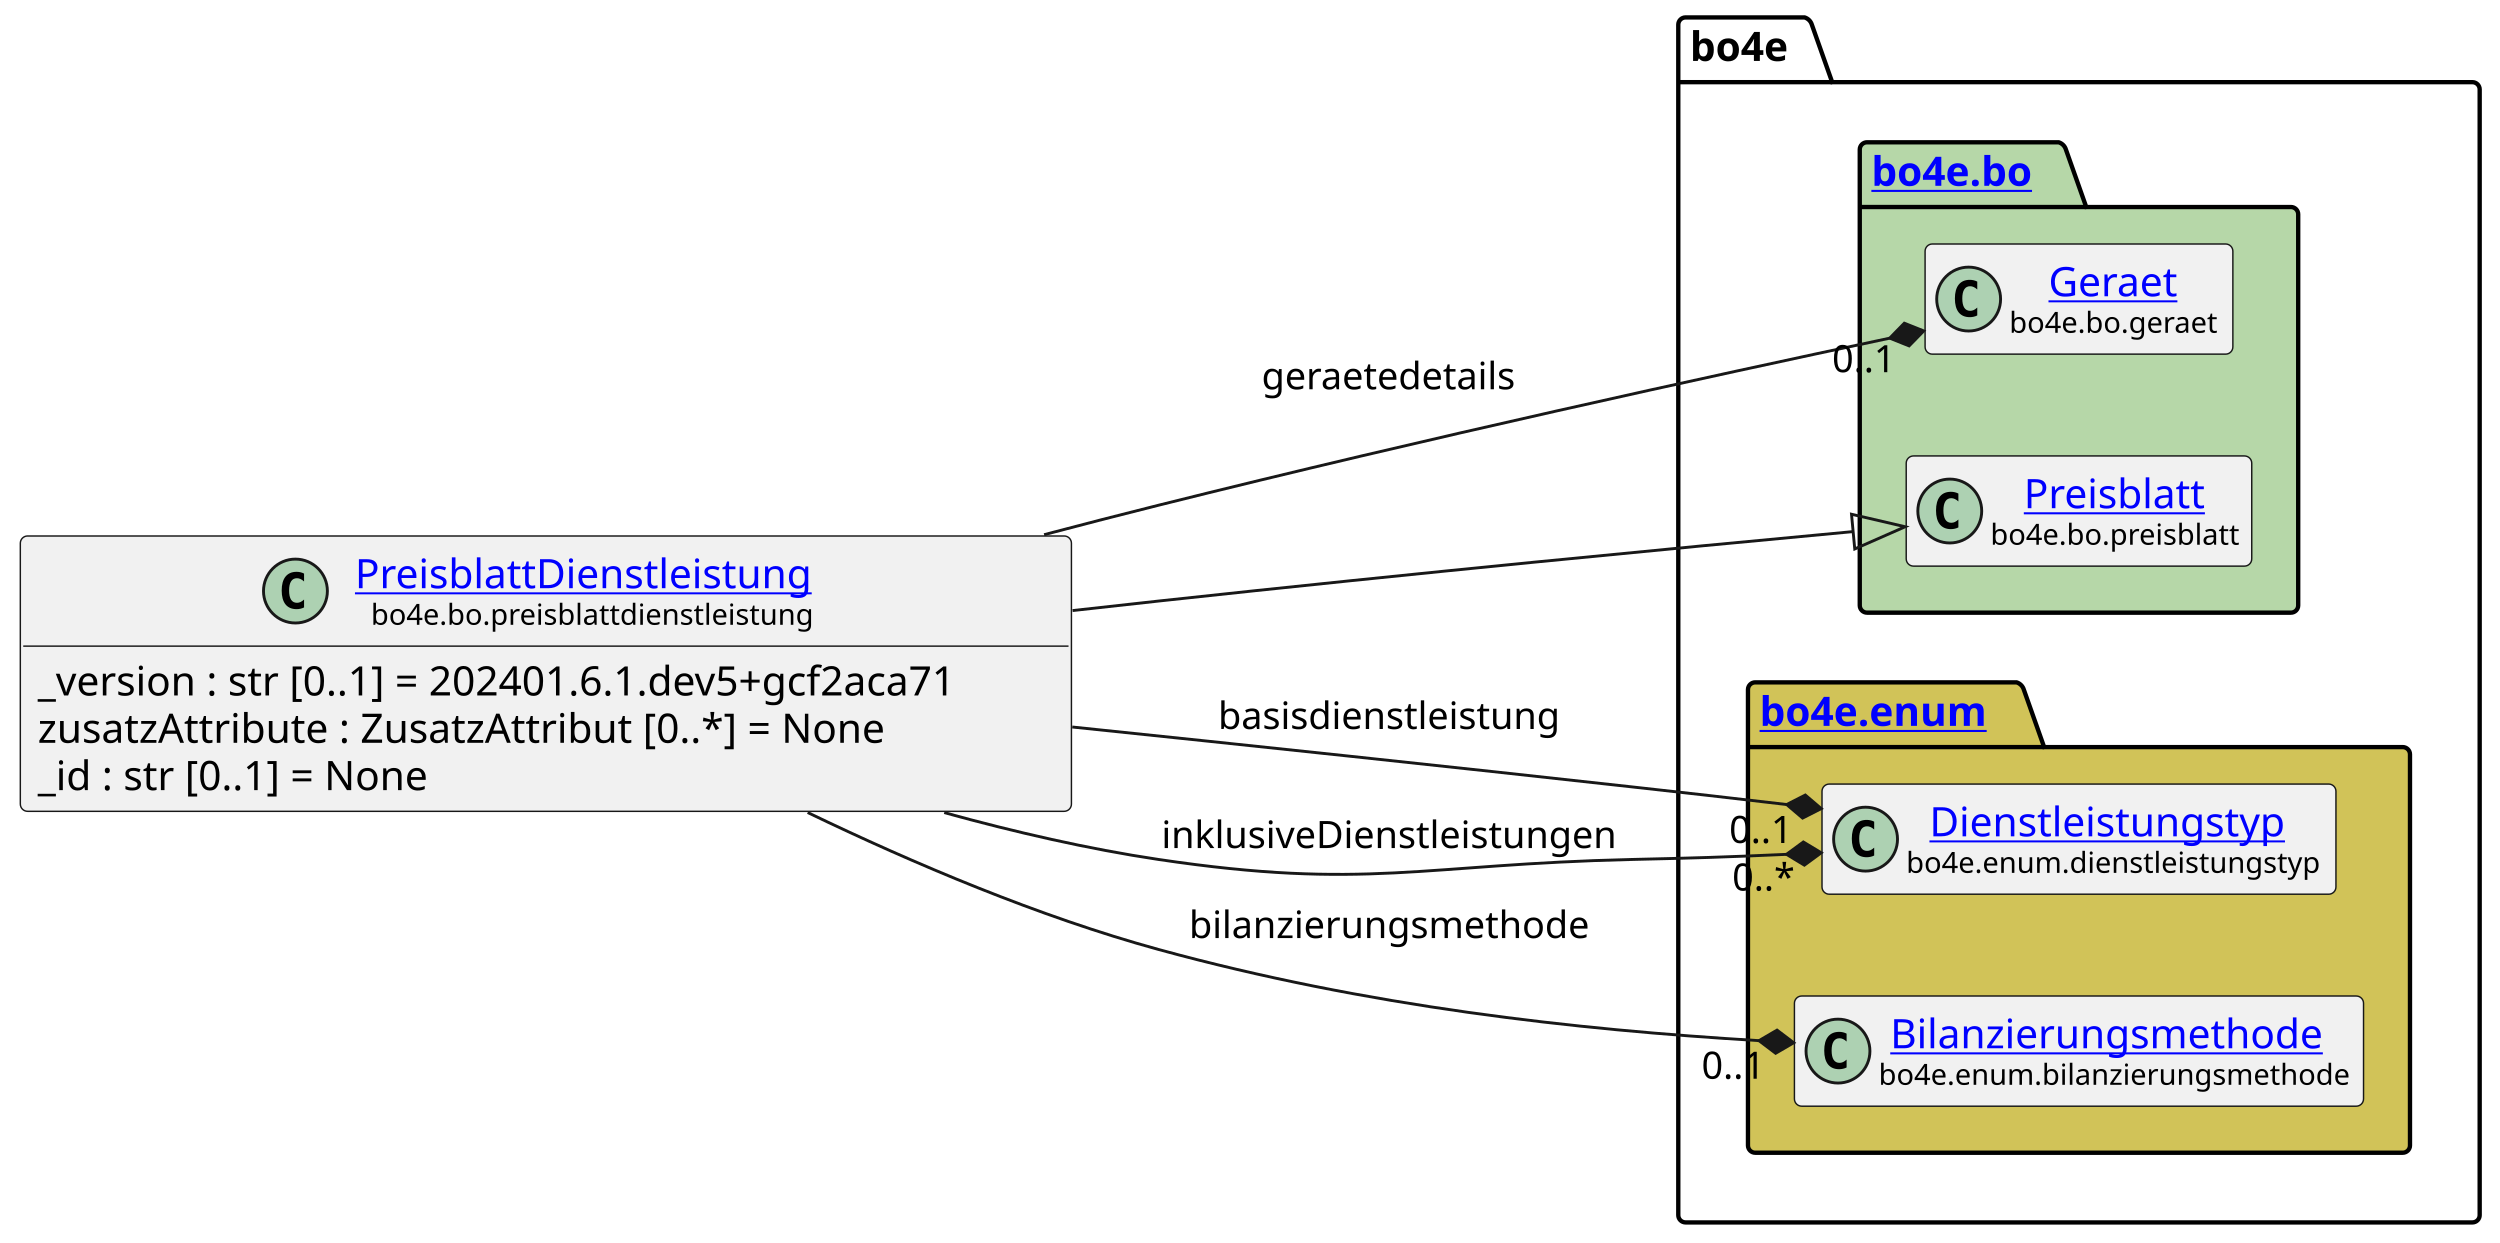
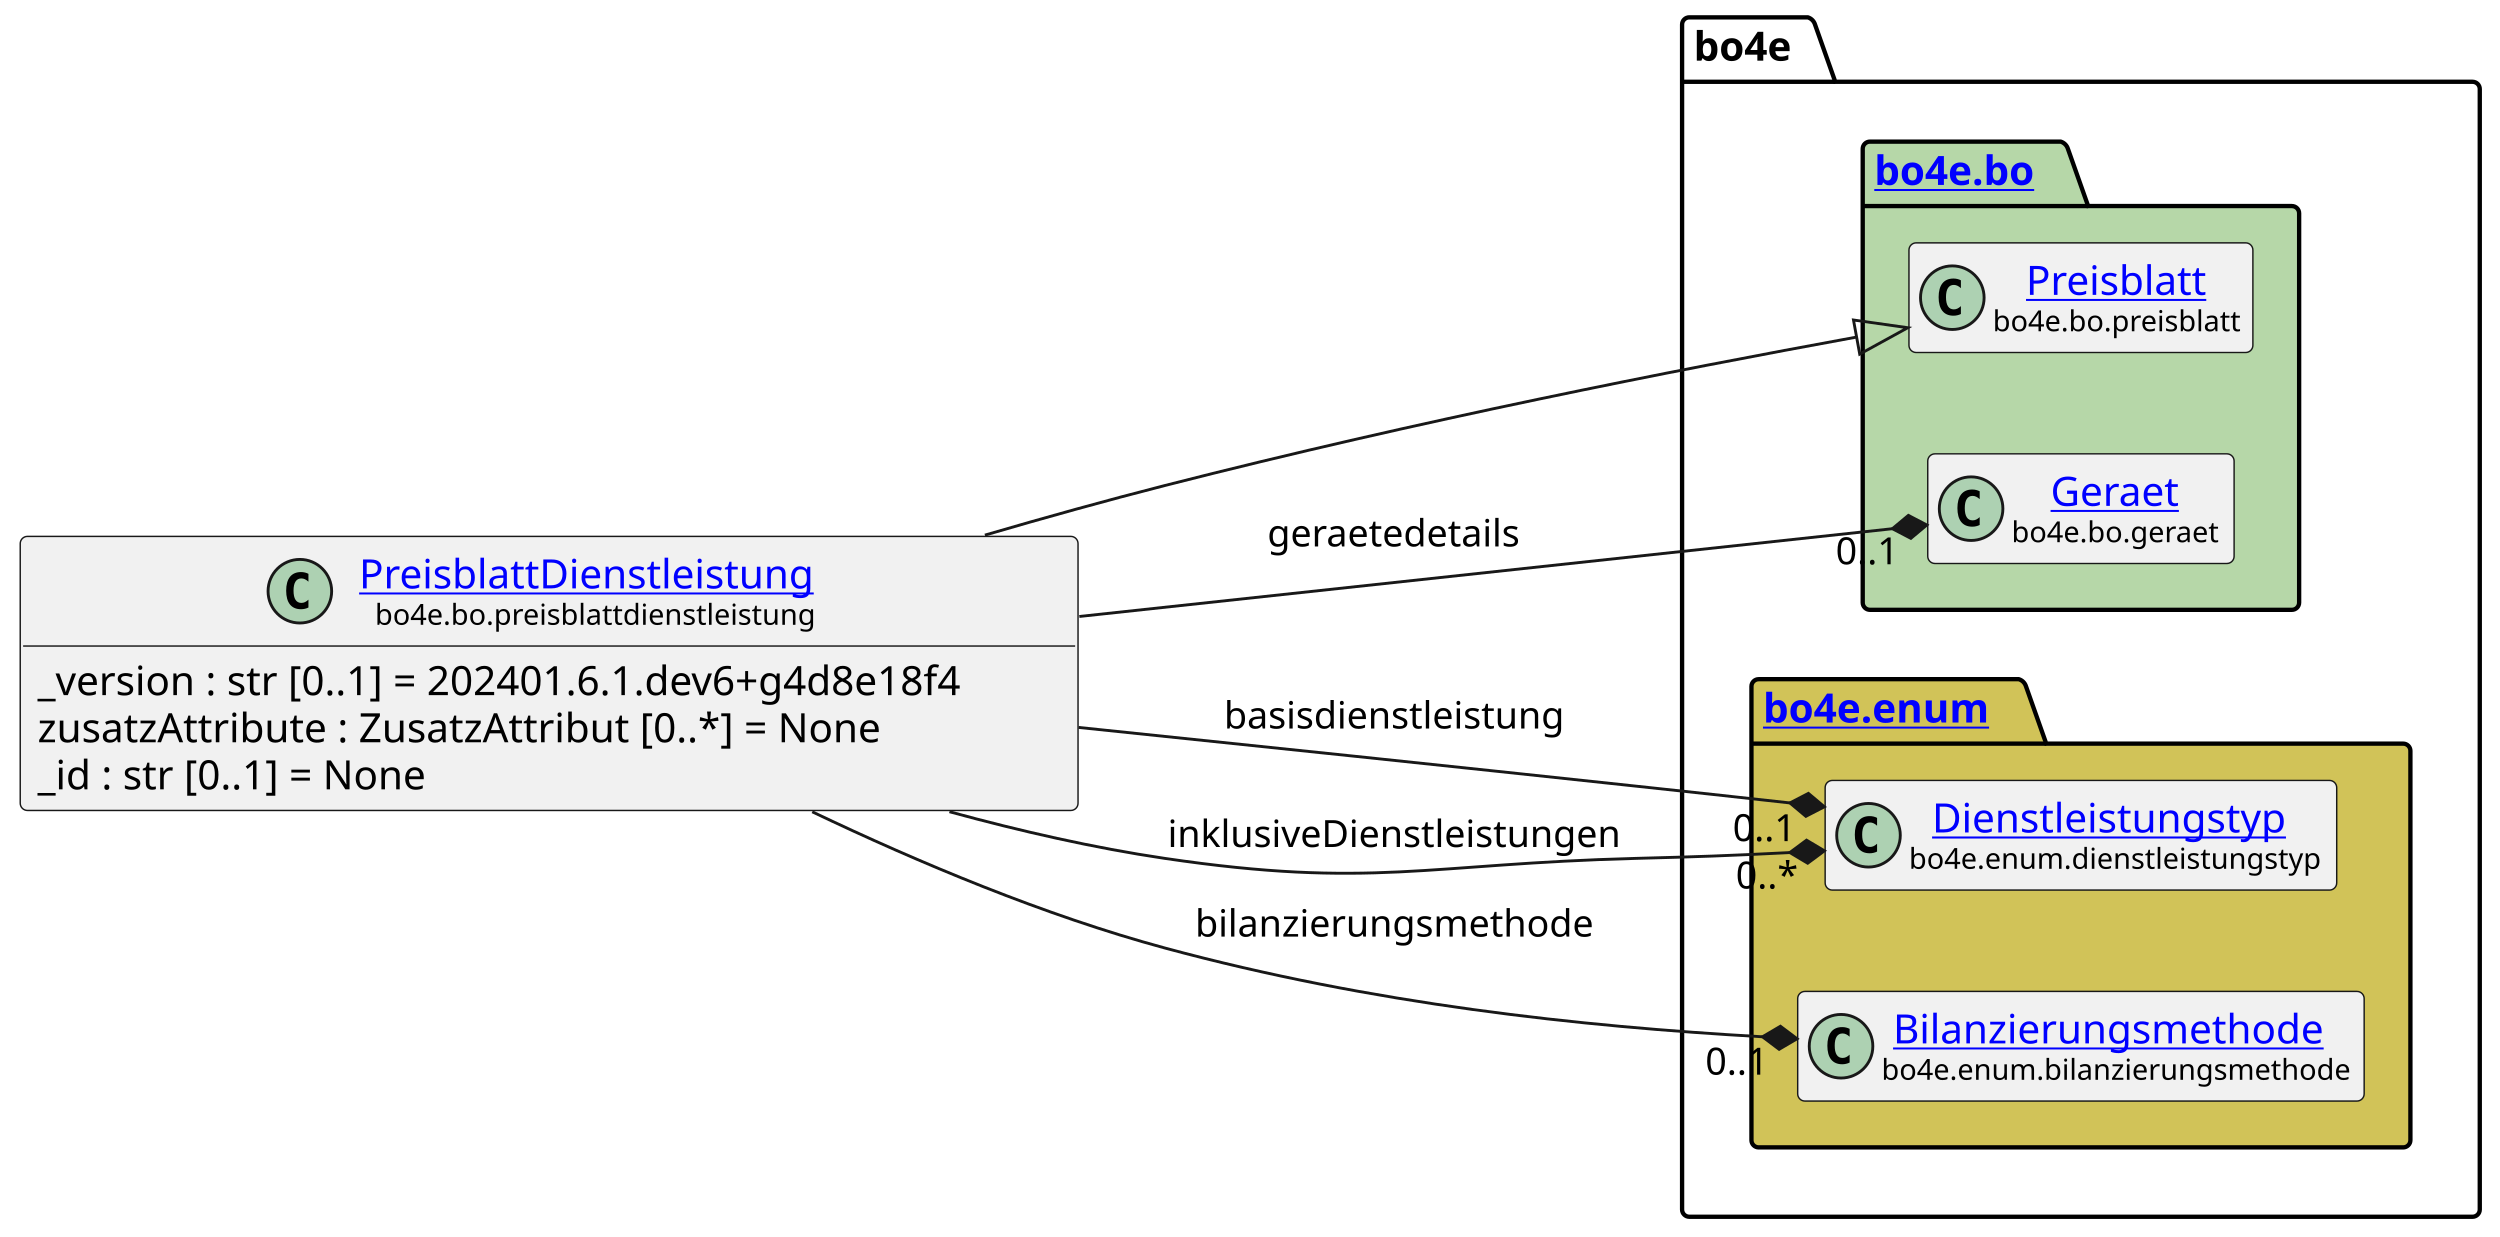
- <svg xmlns="http://www.w3.org/2000/svg" xmlns:xlink="http://www.w3.org/1999/xlink" contentStyleType="text/css" height="428px" preserveAspectRatio="none" style="width:861px;height:428px;background:#FFFFFF;" version="1.1" viewBox="0 0 861 428" width="861px" zoomAndPan="magnify">
+ <svg xmlns="http://www.w3.org/2000/svg" xmlns:xlink="http://www.w3.org/1999/xlink" contentStyleType="text/css" height="428px" preserveAspectRatio="none" style="width:865px;height:428px;background:#FFFFFF;" version="1.1" viewBox="0 0 865 428" width="865px" zoomAndPan="magnify">
  <defs />
  <g>
    <g id="cluster_bo4e">
-       <path d="M580.5,6 L621.5,6 A3.75,3.75 0 0 1 624,8.5 L631,28.297 L851.5,28.297 A2.5,2.5 0 0 1 854,30.797 L854,418.5 A2.5,2.5 0 0 1 851.5,421 L580.5,421 A2.5,2.5 0 0 1 578,418.5 L578,8.5 A2.5,2.5 0 0 1 580.5,6 " fill="none" style="stroke:#000000;stroke-width:1.5;" />
-       <line style="stroke:#000000;stroke-width:1.5;" x1="578" x2="631" y1="28.297" y2="28.297" />
-       <text fill="#000000" font-family="sans-serif" font-size="14" font-weight="bold" lengthAdjust="spacing" textLength="40" x="582" y="20.995">bo4e</text>
+       <path d="M584.5,6 L625.5,6 A3.75,3.75 0 0 1 628,8.5 L635,28.297 L855.5,28.297 A2.5,2.5 0 0 1 858,30.797 L858,418.5 A2.5,2.5 0 0 1 855.5,421 L584.5,421 A2.5,2.5 0 0 1 582,418.5 L582,8.5 A2.5,2.5 0 0 1 584.5,6 " fill="none" style="stroke:#000000;stroke-width:1.5;" />
+       <line style="stroke:#000000;stroke-width:1.5;" x1="582" x2="635" y1="28.297" y2="28.297" />
+       <text fill="#000000" font-family="sans-serif" font-size="14" font-weight="bold" lengthAdjust="spacing" textLength="40" x="586" y="20.995">bo4e</text>
    </g>
    <g id="cluster_bo">
-       <path d="M643,49 L709,49 A3.75,3.75 0 0 1 711.5,51.5 L718.5,71.297 L789,71.297 A2.5,2.5 0 0 1 791.5,73.797 L791.5,208.5 A2.5,2.5 0 0 1 789,211 L643,211 A2.5,2.5 0 0 1 640.5,208.5 L640.5,51.5 A2.5,2.5 0 0 1 643,49 " fill="#B6D7A8" style="stroke:#000000;stroke-width:1.5;" />
-       <line style="stroke:#000000;stroke-width:1.5;" x1="640.5" x2="718.5" y1="71.297" y2="71.297" />
+       <path d="M647,49 L713,49 A3.75,3.75 0 0 1 715.5,51.5 L722.5,71.297 L793,71.297 A2.5,2.5 0 0 1 795.5,73.797 L795.5,208.5 A2.5,2.5 0 0 1 793,211 L647,211 A2.5,2.5 0 0 1 644.5,208.5 L644.5,51.5 A2.5,2.5 0 0 1 647,49 " fill="#B6D7A8" style="stroke:#000000;stroke-width:1.5;" />
+       <line style="stroke:#000000;stroke-width:1.5;" x1="644.5" x2="722.5" y1="71.297" y2="71.297" />
      <a href="https://bo4e.github.io/BO4E-python/latest/api/bo4e.bo.html" target="_top" title="https://bo4e.github.io/BO4E-python/latest/api/bo4e.bo.html" xlink:actuate="onRequest" xlink:href="https://bo4e.github.io/BO4E-python/latest/api/bo4e.bo.html" xlink:show="new" xlink:title="https://bo4e.github.io/BO4E-python/latest/api/bo4e.bo.html" xlink:type="simple">
-         <text fill="#0000FF" font-family="sans-serif" font-size="14" font-weight="bold" lengthAdjust="spacing" text-decoration="underline" textLength="65" x="644.5" y="63.995">bo4e.bo</text>
+         <text fill="#0000FF" font-family="sans-serif" font-size="14" font-weight="bold" lengthAdjust="spacing" text-decoration="underline" textLength="65" x="648.5" y="63.995">bo4e.bo</text>
      </a>
    </g>
    <g id="cluster_enum">
-       <path d="M604.5,235 L694.5,235 A3.75,3.75 0 0 1 697,237.5 L704,257.297 L827.5,257.297 A2.5,2.5 0 0 1 830,259.797 L830,394.5 A2.5,2.5 0 0 1 827.5,397 L604.5,397 A2.5,2.5 0 0 1 602,394.5 L602,237.5 A2.5,2.5 0 0 1 604.5,235 " fill="#D1C358" style="stroke:#000000;stroke-width:1.5;" />
-       <line style="stroke:#000000;stroke-width:1.5;" x1="602" x2="704" y1="257.297" y2="257.297" />
+       <path d="M608.5,235 L698.5,235 A3.75,3.75 0 0 1 701,237.5 L708,257.297 L831.5,257.297 A2.5,2.5 0 0 1 834,259.797 L834,394.5 A2.5,2.5 0 0 1 831.5,397 L608.5,397 A2.5,2.5 0 0 1 606,394.5 L606,237.5 A2.5,2.5 0 0 1 608.5,235 " fill="#D1C358" style="stroke:#000000;stroke-width:1.5;" />
+       <line style="stroke:#000000;stroke-width:1.5;" x1="606" x2="708" y1="257.297" y2="257.297" />
      <a href="https://bo4e.github.io/BO4E-python/latest/api/bo4e.enum.html" target="_top" title="https://bo4e.github.io/BO4E-python/latest/api/bo4e.enum.html" xlink:actuate="onRequest" xlink:href="https://bo4e.github.io/BO4E-python/latest/api/bo4e.enum.html" xlink:show="new" xlink:title="https://bo4e.github.io/BO4E-python/latest/api/bo4e.enum.html" xlink:type="simple">
-         <text fill="#0000FF" font-family="sans-serif" font-size="14" font-weight="bold" lengthAdjust="spacing" text-decoration="underline" textLength="89" x="606" y="249.995">bo4e.enum</text>
+         <text fill="#0000FF" font-family="sans-serif" font-size="14" font-weight="bold" lengthAdjust="spacing" text-decoration="underline" textLength="89" x="610" y="249.995">bo4e.enum</text>
      </a>
    </g>
+     <g id="elem_Preisblatt">
+       <rect codeLine="10" fill="#F1F1F1" height="37.938" id="Preisblatt" rx="2.5" ry="2.5" style="stroke:#181818;stroke-width:0.5;" width="119" x="660.5" y="84.03" />
+       <ellipse cx="675.5" cy="102.999" fill="#ADD1B2" rx="11" ry="11" style="stroke:#181818;stroke-width:1.0;" />
+       <path d="M678.469,108.639 Q677.891,108.936 677.25,109.077 Q676.609,109.233 675.906,109.233 Q673.406,109.233 672.078,107.593 Q670.766,105.936 670.766,102.811 Q670.766,99.686 672.078,98.03 Q673.406,96.374 675.906,96.374 Q676.609,96.374 677.25,96.53 Q677.906,96.686 678.469,96.983 L678.469,99.702 Q677.844,99.124 677.25,98.858 Q676.656,98.577 676.031,98.577 Q674.688,98.577 674,99.655 Q673.312,100.718 673.312,102.811 Q673.312,104.905 674,105.983 Q674.688,107.046 676.031,107.046 Q676.656,107.046 677.25,106.78 Q677.844,106.499 678.469,105.921 L678.469,108.639 Z " fill="#000000" />
+       <a href="https://bo4e.github.io/BO4E-python/latest/api/bo4e.bo.html#bo4e.bo.preisblatt.Preisblatt" target="_top" title="https://bo4e.github.io/BO4E-python/latest/api/bo4e.bo.html#bo4e.bo.preisblatt.Preisblatt" xlink:actuate="onRequest" xlink:href="https://bo4e.github.io/BO4E-python/latest/api/bo4e.bo.html#bo4e.bo.preisblatt.Preisblatt" xlink:show="new" xlink:title="https://bo4e.github.io/BO4E-python/latest/api/bo4e.bo.html#bo4e.bo.preisblatt.Preisblatt" xlink:type="simple">
+         <text fill="#0000FF" font-family="sans-serif" font-size="14" lengthAdjust="spacing" text-decoration="underline" textLength="64" x="701" y="102.025">Preisblatt</text>
+       </a>
+       <text fill="#000000" font-family="sans-serif" font-size="10" lengthAdjust="spacing" textLength="87" x="689.5" y="114.609">bo4e.bo.preisblatt</text>
+     </g>
    <g id="elem_Geraet">
-       <rect codeLine="10" fill="#F1F1F1" height="37.938" id="Geraet" rx="2.5" ry="2.5" style="stroke:#181818;stroke-width:0.5;" width="106" x="663" y="84.03" />
-       <ellipse cx="678" cy="102.999" fill="#ADD1B2" rx="11" ry="11" style="stroke:#181818;stroke-width:1.0;" />
-       <path d="M680.969,108.639 Q680.391,108.936 679.75,109.077 Q679.109,109.233 678.406,109.233 Q675.906,109.233 674.578,107.593 Q673.266,105.936 673.266,102.811 Q673.266,99.686 674.578,98.03 Q675.906,96.374 678.406,96.374 Q679.109,96.374 679.75,96.53 Q680.406,96.686 680.969,96.983 L680.969,99.702 Q680.344,99.124 679.75,98.858 Q679.156,98.577 678.531,98.577 Q677.188,98.577 676.5,99.655 Q675.812,100.718 675.812,102.811 Q675.812,104.905 676.5,105.983 Q677.188,107.046 678.531,107.046 Q679.156,107.046 679.75,106.78 Q680.344,106.499 680.969,105.921 L680.969,108.639 Z " fill="#000000" />
+       <rect codeLine="11" fill="#F1F1F1" height="37.938" id="Geraet" rx="2.5" ry="2.5" style="stroke:#181818;stroke-width:0.5;" width="106" x="667" y="157.03" />
+       <ellipse cx="682" cy="175.999" fill="#ADD1B2" rx="11" ry="11" style="stroke:#181818;stroke-width:1.0;" />
+       <path d="M684.969,181.639 Q684.391,181.936 683.75,182.077 Q683.109,182.233 682.406,182.233 Q679.906,182.233 678.578,180.593 Q677.266,178.936 677.266,175.811 Q677.266,172.686 678.578,171.03 Q679.906,169.374 682.406,169.374 Q683.109,169.374 683.75,169.53 Q684.406,169.686 684.969,169.983 L684.969,172.702 Q684.344,172.124 683.75,171.858 Q683.156,171.577 682.531,171.577 Q681.188,171.577 680.5,172.655 Q679.812,173.718 679.812,175.811 Q679.812,177.905 680.5,178.983 Q681.188,180.046 682.531,180.046 Q683.156,180.046 683.75,179.78 Q684.344,179.499 684.969,178.921 L684.969,181.639 Z " fill="#000000" />
      <a href="https://bo4e.github.io/BO4E-python/latest/api/bo4e.bo.html#bo4e.bo.geraet.Geraet" target="_top" title="https://bo4e.github.io/BO4E-python/latest/api/bo4e.bo.html#bo4e.bo.geraet.Geraet" xlink:actuate="onRequest" xlink:href="https://bo4e.github.io/BO4E-python/latest/api/bo4e.bo.html#bo4e.bo.geraet.Geraet" xlink:show="new" xlink:title="https://bo4e.github.io/BO4E-python/latest/api/bo4e.bo.html#bo4e.bo.geraet.Geraet" xlink:type="simple">
-         <text fill="#0000FF" font-family="sans-serif" font-size="14" lengthAdjust="spacing" text-decoration="underline" textLength="47" x="705.5" y="102.025">Geraet</text>
+         <text fill="#0000FF" font-family="sans-serif" font-size="14" lengthAdjust="spacing" text-decoration="underline" textLength="47" x="709.5" y="175.025">Geraet</text>
      </a>
-       <text fill="#000000" font-family="sans-serif" font-size="10" lengthAdjust="spacing" textLength="74" x="692" y="114.609">bo4e.bo.geraet</text>
-     </g>
-     <g id="elem_Preisblatt">
-       <rect codeLine="11" fill="#F1F1F1" height="37.938" id="Preisblatt" rx="2.5" ry="2.5" style="stroke:#181818;stroke-width:0.5;" width="119" x="656.5" y="157.03" />
-       <ellipse cx="671.5" cy="175.999" fill="#ADD1B2" rx="11" ry="11" style="stroke:#181818;stroke-width:1.0;" />
-       <path d="M674.469,181.639 Q673.891,181.936 673.25,182.077 Q672.609,182.233 671.906,182.233 Q669.406,182.233 668.078,180.593 Q666.766,178.936 666.766,175.811 Q666.766,172.686 668.078,171.03 Q669.406,169.374 671.906,169.374 Q672.609,169.374 673.25,169.53 Q673.906,169.686 674.469,169.983 L674.469,172.702 Q673.844,172.124 673.25,171.858 Q672.656,171.577 672.031,171.577 Q670.688,171.577 670,172.655 Q669.312,173.718 669.312,175.811 Q669.312,177.905 670,178.983 Q670.688,180.046 672.031,180.046 Q672.656,180.046 673.25,179.78 Q673.844,179.499 674.469,178.921 L674.469,181.639 Z " fill="#000000" />
-       <a href="https://bo4e.github.io/BO4E-python/latest/api/bo4e.bo.html#bo4e.bo.preisblatt.Preisblatt" target="_top" title="https://bo4e.github.io/BO4E-python/latest/api/bo4e.bo.html#bo4e.bo.preisblatt.Preisblatt" xlink:actuate="onRequest" xlink:href="https://bo4e.github.io/BO4E-python/latest/api/bo4e.bo.html#bo4e.bo.preisblatt.Preisblatt" xlink:show="new" xlink:title="https://bo4e.github.io/BO4E-python/latest/api/bo4e.bo.html#bo4e.bo.preisblatt.Preisblatt" xlink:type="simple">
-         <text fill="#0000FF" font-family="sans-serif" font-size="14" lengthAdjust="spacing" text-decoration="underline" textLength="64" x="697" y="175.025">Preisblatt</text>
-       </a>
-       <text fill="#000000" font-family="sans-serif" font-size="10" lengthAdjust="spacing" textLength="87" x="685.5" y="187.609">bo4e.bo.preisblatt</text>
+       <text fill="#000000" font-family="sans-serif" font-size="10" lengthAdjust="spacing" textLength="74" x="696" y="187.609">bo4e.bo.geraet</text>
    </g>
    <g id="elem_Dienstleistungstyp">
-       <rect codeLine="14" fill="#F1F1F1" height="37.938" id="Dienstleistungstyp" rx="2.5" ry="2.5" style="stroke:#181818;stroke-width:0.5;" width="177" x="627.5" y="270.03" />
-       <ellipse cx="642.5" cy="288.999" fill="#ADD1B2" rx="11" ry="11" style="stroke:#181818;stroke-width:1.0;" />
-       <path d="M645.469,294.639 Q644.891,294.936 644.25,295.077 Q643.609,295.233 642.906,295.233 Q640.406,295.233 639.078,293.592 Q637.766,291.936 637.766,288.811 Q637.766,285.686 639.078,284.03 Q640.406,282.374 642.906,282.374 Q643.609,282.374 644.25,282.53 Q644.906,282.686 645.469,282.983 L645.469,285.702 Q644.844,285.124 644.25,284.858 Q643.656,284.577 643.031,284.577 Q641.688,284.577 641,285.655 Q640.312,286.717 640.312,288.811 Q640.312,290.905 641,291.983 Q641.688,293.046 643.031,293.046 Q643.656,293.046 644.25,292.78 Q644.844,292.499 645.469,291.921 L645.469,294.639 Z " fill="#000000" />
+       <rect codeLine="14" fill="#F1F1F1" height="37.938" id="Dienstleistungstyp" rx="2.5" ry="2.5" style="stroke:#181818;stroke-width:0.5;" width="177" x="631.5" y="270.03" />
+       <ellipse cx="646.5" cy="288.999" fill="#ADD1B2" rx="11" ry="11" style="stroke:#181818;stroke-width:1.0;" />
+       <path d="M649.469,294.639 Q648.891,294.936 648.25,295.077 Q647.609,295.233 646.906,295.233 Q644.406,295.233 643.078,293.592 Q641.766,291.936 641.766,288.811 Q641.766,285.686 643.078,284.03 Q644.406,282.374 646.906,282.374 Q647.609,282.374 648.25,282.53 Q648.906,282.686 649.469,282.983 L649.469,285.702 Q648.844,285.124 648.25,284.858 Q647.656,284.577 647.031,284.577 Q645.688,284.577 645,285.655 Q644.312,286.717 644.312,288.811 Q644.312,290.905 645,291.983 Q645.688,293.046 647.031,293.046 Q647.656,293.046 648.25,292.78 Q648.844,292.499 649.469,291.921 L649.469,294.639 Z " fill="#000000" />
      <a href="https://bo4e.github.io/BO4E-python/latest/api/bo4e.enum.html#bo4e.enum.dienstleistungstyp.Dienstleistungstyp" target="_top" title="https://bo4e.github.io/BO4E-python/latest/api/bo4e.enum.html#bo4e.enum.dienstleistungstyp.Dienstleistungstyp" xlink:actuate="onRequest" xlink:href="https://bo4e.github.io/BO4E-python/latest/api/bo4e.enum.html#bo4e.enum.dienstleistungstyp.Dienstleistungstyp" xlink:show="new" xlink:title="https://bo4e.github.io/BO4E-python/latest/api/bo4e.enum.html#bo4e.enum.dienstleistungstyp.Dienstleistungstyp" xlink:type="simple">
-         <text fill="#0000FF" font-family="sans-serif" font-size="14" lengthAdjust="spacing" text-decoration="underline" textLength="129" x="664.5" y="288.025">Dienstleistungstyp</text>
+         <text fill="#0000FF" font-family="sans-serif" font-size="14" lengthAdjust="spacing" text-decoration="underline" textLength="129" x="668.5" y="288.025">Dienstleistungstyp</text>
      </a>
-       <text fill="#000000" font-family="sans-serif" font-size="10" lengthAdjust="spacing" textLength="145" x="656.5" y="300.609">bo4e.enum.dienstleistungstyp</text>
+       <text fill="#000000" font-family="sans-serif" font-size="10" lengthAdjust="spacing" textLength="145" x="660.5" y="300.609">bo4e.enum.dienstleistungstyp</text>
    </g>
    <g id="elem_Bilanzierungsmethode">
-       <rect codeLine="15" fill="#F1F1F1" height="37.938" id="Bilanzierungsmethode" rx="2.5" ry="2.5" style="stroke:#181818;stroke-width:0.5;" width="196" x="618" y="343.03" />
-       <ellipse cx="633" cy="361.999" fill="#ADD1B2" rx="11" ry="11" style="stroke:#181818;stroke-width:1.0;" />
-       <path d="M635.969,367.639 Q635.391,367.936 634.75,368.077 Q634.109,368.233 633.406,368.233 Q630.906,368.233 629.578,366.592 Q628.266,364.936 628.266,361.811 Q628.266,358.686 629.578,357.03 Q630.906,355.374 633.406,355.374 Q634.109,355.374 634.75,355.53 Q635.406,355.686 635.969,355.983 L635.969,358.702 Q635.344,358.124 634.75,357.858 Q634.156,357.577 633.531,357.577 Q632.188,357.577 631.5,358.655 Q630.812,359.717 630.812,361.811 Q630.812,363.905 631.5,364.983 Q632.188,366.046 633.531,366.046 Q634.156,366.046 634.75,365.78 Q635.344,365.499 635.969,364.921 L635.969,367.639 Z " fill="#000000" />
+       <rect codeLine="15" fill="#F1F1F1" height="37.938" id="Bilanzierungsmethode" rx="2.5" ry="2.5" style="stroke:#181818;stroke-width:0.5;" width="196" x="622" y="343.03" />
+       <ellipse cx="637" cy="361.999" fill="#ADD1B2" rx="11" ry="11" style="stroke:#181818;stroke-width:1.0;" />
+       <path d="M639.969,367.639 Q639.391,367.936 638.75,368.077 Q638.109,368.233 637.406,368.233 Q634.906,368.233 633.578,366.592 Q632.266,364.936 632.266,361.811 Q632.266,358.686 633.578,357.03 Q634.906,355.374 637.406,355.374 Q638.109,355.374 638.75,355.53 Q639.406,355.686 639.969,355.983 L639.969,358.702 Q639.344,358.124 638.75,357.858 Q638.156,357.577 637.531,357.577 Q636.188,357.577 635.5,358.655 Q634.812,359.717 634.812,361.811 Q634.812,363.905 635.5,364.983 Q636.188,366.046 637.531,366.046 Q638.156,366.046 638.75,365.78 Q639.344,365.499 639.969,364.921 L639.969,367.639 Z " fill="#000000" />
      <a href="https://bo4e.github.io/BO4E-python/latest/api/bo4e.enum.html#bo4e.enum.bilanzierungsmethode.Bilanzierungsmethode" target="_top" title="https://bo4e.github.io/BO4E-python/latest/api/bo4e.enum.html#bo4e.enum.bilanzierungsmethode.Bilanzierungsmethode" xlink:actuate="onRequest" xlink:href="https://bo4e.github.io/BO4E-python/latest/api/bo4e.enum.html#bo4e.enum.bilanzierungsmethode.Bilanzierungsmethode" xlink:show="new" xlink:title="https://bo4e.github.io/BO4E-python/latest/api/bo4e.enum.html#bo4e.enum.bilanzierungsmethode.Bilanzierungsmethode" xlink:type="simple">
-         <text fill="#0000FF" font-family="sans-serif" font-size="14" lengthAdjust="spacing" text-decoration="underline" textLength="156" x="651" y="361.025">Bilanzierungsmethode</text>
+         <text fill="#0000FF" font-family="sans-serif" font-size="14" lengthAdjust="spacing" text-decoration="underline" textLength="156" x="655" y="361.025">Bilanzierungsmethode</text>
      </a>
-       <text fill="#000000" font-family="sans-serif" font-size="10" lengthAdjust="spacing" textLength="164" x="647" y="373.609">bo4e.enum.bilanzierungsmethode</text>
+       <text fill="#000000" font-family="sans-serif" font-size="10" lengthAdjust="spacing" textLength="164" x="651" y="373.609">bo4e.enum.bilanzierungsmethode</text>
    </g>
    <g id="elem_PreisblattDienstleistung">
-       <rect codeLine="3" fill="#F1F1F1" height="94.828" id="PreisblattDienstleistung" rx="2.5" ry="2.5" style="stroke:#181818;stroke-width:0.5;" width="362" x="7" y="184.59" />
-       <ellipse cx="101.75" cy="203.559" fill="#ADD1B2" rx="11" ry="11" style="stroke:#181818;stroke-width:1.0;" />
-       <path d="M104.719,209.199 Q104.141,209.496 103.5,209.637 Q102.859,209.793 102.156,209.793 Q99.656,209.793 98.328,208.153 Q97.016,206.496 97.016,203.371 Q97.016,200.246 98.328,198.59 Q99.656,196.934 102.156,196.934 Q102.859,196.934 103.5,197.09 Q104.156,197.246 104.719,197.543 L104.719,200.262 Q104.094,199.684 103.5,199.418 Q102.906,199.137 102.281,199.137 Q100.938,199.137 100.25,200.215 Q99.562,201.278 99.562,203.371 Q99.562,205.465 100.25,206.543 Q100.938,207.606 102.281,207.606 Q102.906,207.606 103.5,207.34 Q104.094,207.059 104.719,206.481 L104.719,209.199 Z " fill="#000000" />
+       <rect codeLine="3" fill="#F1F1F1" height="94.828" id="PreisblattDienstleistung" rx="2.5" ry="2.5" style="stroke:#181818;stroke-width:0.5;" width="366" x="7" y="185.59" />
+       <ellipse cx="103.75" cy="204.559" fill="#ADD1B2" rx="11" ry="11" style="stroke:#181818;stroke-width:1.0;" />
+       <path d="M106.719,210.199 Q106.141,210.496 105.5,210.637 Q104.859,210.793 104.156,210.793 Q101.656,210.793 100.328,209.153 Q99.016,207.496 99.016,204.371 Q99.016,201.246 100.328,199.59 Q101.656,197.934 104.156,197.934 Q104.859,197.934 105.5,198.09 Q106.156,198.246 106.719,198.543 L106.719,201.262 Q106.094,200.684 105.5,200.418 Q104.906,200.137 104.281,200.137 Q102.938,200.137 102.25,201.215 Q101.562,202.278 101.562,204.371 Q101.562,206.465 102.25,207.543 Q102.938,208.606 104.281,208.606 Q104.906,208.606 105.5,208.34 Q106.094,208.059 106.719,207.481 L106.719,210.199 Z " fill="#000000" />
      <a href="https://bo4e.github.io/BO4E-python/latest/api/bo4e.bo.html#bo4e.bo.preisblattdienstleistung.PreisblattDienstleistung" target="_top" title="https://bo4e.github.io/BO4E-python/latest/api/bo4e.bo.html#bo4e.bo.preisblattdienstleistung.PreisblattDienstleistung" xlink:actuate="onRequest" xlink:href="https://bo4e.github.io/BO4E-python/latest/api/bo4e.bo.html#bo4e.bo.preisblattdienstleistung.PreisblattDienstleistung" xlink:show="new" xlink:title="https://bo4e.github.io/BO4E-python/latest/api/bo4e.bo.html#bo4e.bo.preisblattdienstleistung.PreisblattDienstleistung" xlink:type="simple">
-         <text fill="#0000FF" font-family="sans-serif" font-size="14" lengthAdjust="spacing" text-decoration="underline" textLength="164" x="122.25" y="202.585">PreisblattDienstleistung</text>
+         <text fill="#0000FF" font-family="sans-serif" font-size="14" lengthAdjust="spacing" text-decoration="underline" textLength="164" x="124.25" y="203.585">PreisblattDienstleistung</text>
      </a>
-       <text fill="#000000" font-family="sans-serif" font-size="10" lengthAdjust="spacing" textLength="153" x="127.75" y="215.169">bo4e.bo.preisblattdienstleistung</text>
-       <line style="stroke:#181818;stroke-width:0.5;" x1="8" x2="368" y1="222.528" y2="222.528" />
-       <text fill="#000000" font-family="sans-serif" font-size="14" lengthAdjust="spacing" textLength="350" x="13" y="239.523">_version : str [0..1] = 202401.6.1.dev5+gcf2aca71</text>
-       <text fill="#000000" font-family="sans-serif" font-size="14" lengthAdjust="spacing" textLength="311" x="13" y="255.82">zusatzAttribute : ZusatzAttribut [0..*] = None</text>
-       <text fill="#000000" font-family="sans-serif" font-size="14" lengthAdjust="spacing" textLength="147" x="13" y="272.116">_id : str [0..1] = None</text>
+       <text fill="#000000" font-family="sans-serif" font-size="10" lengthAdjust="spacing" textLength="153" x="129.75" y="216.169">bo4e.bo.preisblattdienstleistung</text>
+       <line style="stroke:#181818;stroke-width:0.5;" x1="8" x2="372" y1="223.528" y2="223.528" />
+       <text fill="#000000" font-family="sans-serif" font-size="14" lengthAdjust="spacing" textLength="354" x="13" y="240.523">_version : str [0..1] = 202401.6.1.dev6+g4d8e18f4</text>
+       <text fill="#000000" font-family="sans-serif" font-size="14" lengthAdjust="spacing" textLength="311" x="13" y="256.82">zusatzAttribute : ZusatzAttribut [0..*] = None</text>
+       <text fill="#000000" font-family="sans-serif" font-size="14" lengthAdjust="spacing" textLength="147" x="13" y="273.116">_id : str [0..1] = None</text>
    </g>
    <g id="link_PreisblattDienstleistung_Preisblatt">
-       <path codeLine="18" d="M369.39,210.28 C379.41,209.15 389.33,208.05 399,207 C488.6,197.27 574.728,189.001 638.218,183.081 " fill="none" id="PreisblattDienstleistung-to-Preisblatt" style="stroke:#181818;stroke-width:1.0;" />
-       <polygon fill="none" points="656.14,181.41,637.661,177.107,638.775,189.055,656.14,181.41" style="stroke:#181818;stroke-width:1.0;" />
+       <path codeLine="18" d="M340.77,185.15 C361.59,179.07 382.77,173.17 403,168 C491.86,145.29 578.623,128.275 642.383,116.625 " fill="none" id="PreisblattDienstleistung-to-Preisblatt" style="stroke:#181818;stroke-width:1.0;" />
+       <polygon fill="none" points="660.09,113.39,641.305,110.723,643.462,122.528,660.09,113.39" style="stroke:#181818;stroke-width:1.0;" />
    </g>
    <g id="link_PreisblattDienstleistung_Bilanzierungsmethode">
-       <path codeLine="19" d="M278.16,279.83 C314.65,297.4 357.9,315.73 399,327 C470.73,346.66 542.522,354.601 605.782,358.401 " fill="none" id="PreisblattDienstleistung-to-Bilanzierungsmethode" style="stroke:#181818;stroke-width:1.0;" />
-       <polygon fill="#181818" points="617.76,359.12,612.011,354.767,605.782,358.401,611.531,362.753,617.76,359.12" style="stroke:#181818;stroke-width:1.0;" />
-       <text fill="#000000" font-family="sans-serif" font-size="13" lengthAdjust="spacing" textLength="142" x="409.5" y="323.067">bilanzierungsmethode</text>
-       <text fill="#000000" font-family="sans-serif" font-size="13" lengthAdjust="spacing" textLength="24" x="586.009" y="371.517">0..1</text>
+       <path codeLine="19" d="M281.03,280.88 C317.88,298.46 361.54,316.78 403,328 C474.77,347.42 546.559,355.128 609.809,358.728 " fill="none" id="PreisblattDienstleistung-to-Bilanzierungsmethode" style="stroke:#181818;stroke-width:1.0;" />
+       <polygon fill="#181818" points="621.79,359.41,616.027,355.075,609.809,358.728,615.572,363.063,621.79,359.41" style="stroke:#181818;stroke-width:1.0;" />
+       <text fill="#000000" font-family="sans-serif" font-size="13" lengthAdjust="spacing" textLength="142" x="413.5" y="324.067">bilanzierungsmethode</text>
+       <text fill="#000000" font-family="sans-serif" font-size="13" lengthAdjust="spacing" textLength="24" x="590.041" y="371.827">0..1</text>
    </g>
    <g id="link_PreisblattDienstleistung_Dienstleistungstyp">
-       <path codeLine="20" d="M369.28,250.38 C430.48,256.74 499.23,264.03 562,271 C583.13,273.35 593.982,274.568 615.322,277.078 " fill="none" id="PreisblattDienstleistung-to-Dienstleistungstyp" style="stroke:#181818;stroke-width:1.0;" />
-       <polygon fill="#181818" points="627.24,278.48,621.748,273.807,615.322,277.078,620.814,281.752,627.24,278.48" style="stroke:#181818;stroke-width:1.0;" />
-       <text fill="#000000" font-family="sans-serif" font-size="13" lengthAdjust="spacing" textLength="122" x="419.5" y="251.067">basisdienstleistung</text>
-       <text fill="#000000" font-family="sans-serif" font-size="13" lengthAdjust="spacing" textLength="24" x="595.526" y="290.321">0..1</text>
+       <path codeLine="20" d="M373.18,251.69 C434.46,258.04 503.2,265.25 566,272 C587.13,274.27 597.963,275.445 619.303,277.815 " fill="none" id="PreisblattDienstleistung-to-Dienstleistungstyp" style="stroke:#181818;stroke-width:1.0;" />
+       <polygon fill="#181818" points="631.23,279.14,625.708,274.502,619.303,277.815,624.825,282.453,631.23,279.14" style="stroke:#181818;stroke-width:1.0;" />
+       <text fill="#000000" font-family="sans-serif" font-size="13" lengthAdjust="spacing" textLength="122" x="423.5" y="252.067">basisdienstleistung</text>
+       <text fill="#000000" font-family="sans-serif" font-size="13" lengthAdjust="spacing" textLength="24" x="599.515" y="291.031">0..1</text>
    </g>
    <g id="link_PreisblattDienstleistung_Dienstleistungstyp">
-       <path codeLine="21" d="M325.19,279.86 C349.49,286.56 374.78,292.39 399,296 C470.65,306.68 489.57,297.66 562,296 C583.13,295.52 593.912,295.199 615.252,294.239 " fill="none" id="PreisblattDienstleistung-to-Dienstleistungstyp-1" style="stroke:#181818;stroke-width:1.0;" />
-       <polygon fill="#181818" points="627.24,293.7,621.066,289.974,615.252,294.239,621.426,297.966,627.24,293.7" style="stroke:#181818;stroke-width:1.0;" />
-       <text fill="#000000" font-family="sans-serif" font-size="13" lengthAdjust="spacing" textLength="161" x="400" y="292.067">inklusiveDienstleistungen</text>
-       <text fill="#000000" font-family="sans-serif" font-size="13" lengthAdjust="spacing" textLength="23" x="596.564" y="306.706">0..*</text>
+       <path codeLine="21" d="M328.51,280.86 C353.04,287.56 378.56,293.39 403,297 C474.67,307.58 493.58,298.89 566,297 C587.14,296.45 597.916,296.082 619.266,294.992 " fill="none" id="PreisblattDienstleistung-to-Dienstleistungstyp-1" style="stroke:#181818;stroke-width:1.0;" />
+       <polygon fill="#181818" points="631.25,294.38,625.054,290.691,619.266,294.992,625.462,298.681,631.25,294.38" style="stroke:#181818;stroke-width:1.0;" />
+       <text fill="#000000" font-family="sans-serif" font-size="13" lengthAdjust="spacing" textLength="161" x="404" y="293.067">inklusiveDienstleistungen</text>
+       <text fill="#000000" font-family="sans-serif" font-size="13" lengthAdjust="spacing" textLength="23" x="600.575" y="307.438">0..*</text>
    </g>
    <g id="link_PreisblattDienstleistung_Geraet">
-       <path codeLine="22" d="M359.59,184.14 C372.9,180.63 386.16,177.21 399,174 C491.32,150.89 587.952,129.802 650.802,116.462 " fill="none" id="PreisblattDienstleistung-to-Geraet" style="stroke:#181818;stroke-width:1.0;" />
-       <polygon fill="#181818" points="662.54,113.97,655.84,111.303,650.802,116.462,657.501,119.129,662.54,113.97" style="stroke:#181818;stroke-width:1.0;" />
-       <text fill="#000000" font-family="sans-serif" font-size="13" lengthAdjust="spacing" textLength="92" x="434.5" y="134.067">geraetedetails</text>
-       <text fill="#000000" font-family="sans-serif" font-size="13" lengthAdjust="spacing" textLength="24" x="630.971" y="128.18">0..1</text>
+       <path codeLine="22" d="M373.45,213.3 C476.88,202.14 586.899,190.257 654.759,182.937 " fill="none" id="PreisblattDienstleistung-to-Geraet" style="stroke:#181818;stroke-width:1.0;" />
+       <polygon fill="#181818" points="666.69,181.65,660.296,178.317,654.759,182.937,661.154,186.27,666.69,181.65" style="stroke:#181818;stroke-width:1.0;" />
+       <text fill="#000000" font-family="sans-serif" font-size="13" lengthAdjust="spacing" textLength="92" x="438.5" y="189.067">geraetedetails</text>
+       <text fill="#000000" font-family="sans-serif" font-size="13" lengthAdjust="spacing" textLength="24" x="635.139" y="195.245">0..1</text>
    </g>
  </g>
</svg>
